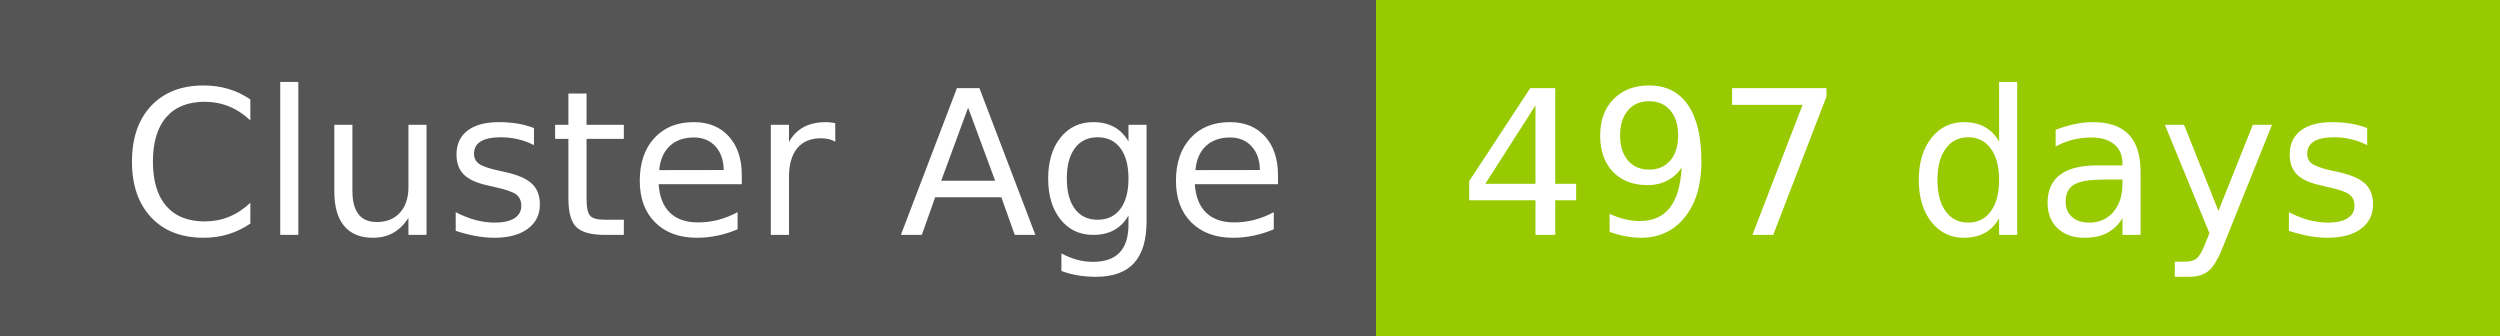
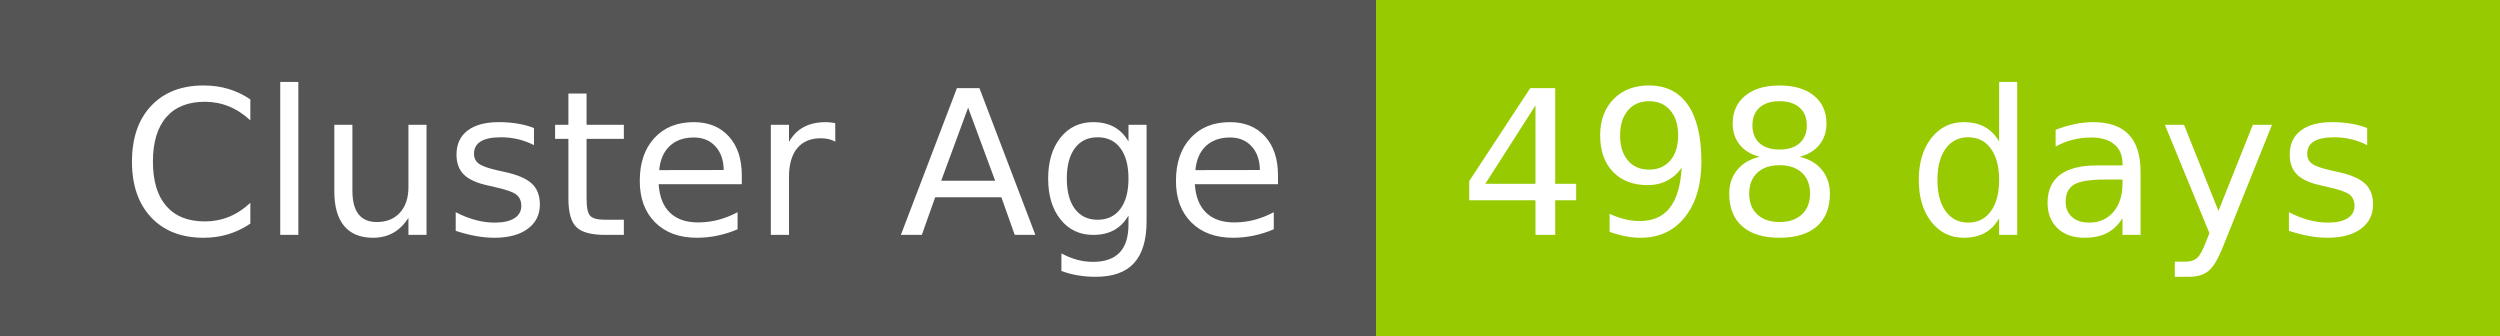
- <svg xmlns="http://www.w3.org/2000/svg" width="149" height="20" role="img" aria-label="Cluster Age: 497 days">
+ <svg xmlns="http://www.w3.org/2000/svg" width="149" height="20" role="img" aria-label="Cluster Age: 498 days">
  <g shape-rendering="crispEdges">
    <rect width="82" height="20" fill="#555" />
    <rect x="82" width="67" height="20" fill="#97ca00" />
  </g>
  <g fill="#fff" text-anchor="middle" font-family="Verdana,Geneva,DejaVu Sans,sans-serif" text-rendering="geometricPrecision" font-size="120">
    <text x="420" y="140" transform="scale(.1)" fill="#fff" textLength="694">Cluster Age</text>
-     <text x="1145" y="140" transform="scale(.1)" fill="#fff" textLength="551">497 days</text>
+     <text x="1145" y="140" transform="scale(.1)" fill="#fff" textLength="551">498 days</text>
  </g>
</svg>
